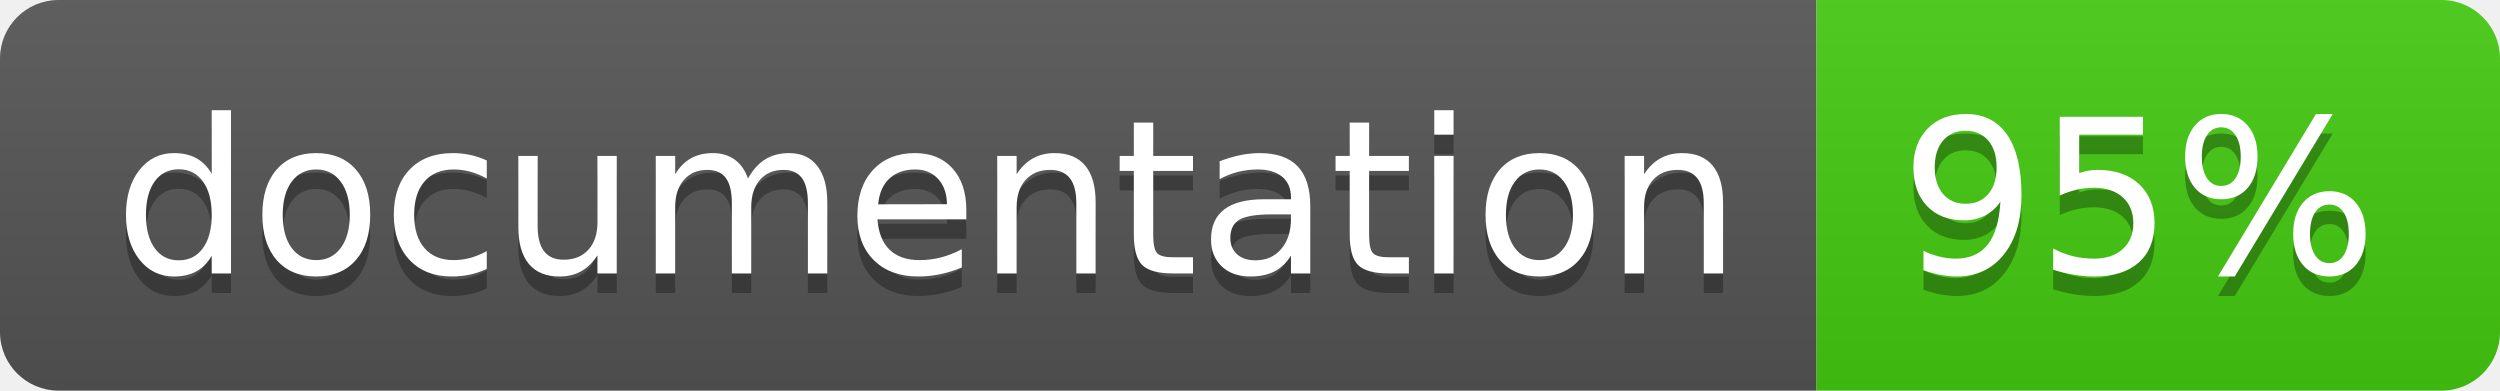
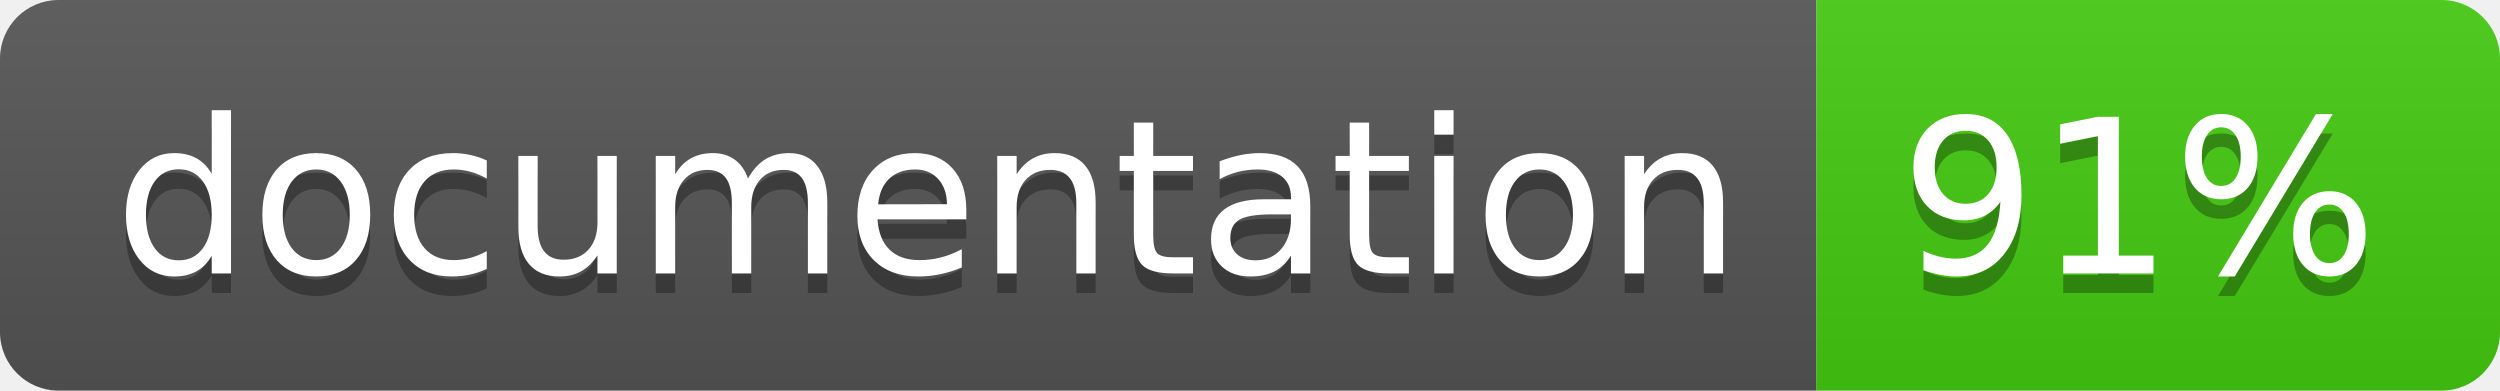
<svg xmlns="http://www.w3.org/2000/svg" width="128" height="20">
  <linearGradient id="b" x2="0" y2="100%">
    <stop offset="0" stop-color="#bbb" stop-opacity=".1" />
    <stop offset="1" stop-opacity=".1" />
  </linearGradient>
  <clipPath id="a">
    <rect width="128" height="20" rx="3" fill="#fff" />
  </clipPath>
  <g clip-path="url(#a)">
    <path fill="#555" d="M0 0h93v20H0z" />
    <path fill="#4c1" d="M93 0h35v20H93z" />
    <path fill="url(#b)" d="M0 0h128v20H0z" />
  </g>
  <g fill="#fff" text-anchor="middle" font-family="DejaVu Sans,Verdana,Geneva,sans-serif" font-size="110">
    <text x="475" y="150" fill="#010101" fill-opacity=".3" transform="scale(.1)" textLength="830">
      documentation
    </text>
    <text x="475" y="140" transform="scale(.1)" textLength="830">
      documentation
    </text>
    <text x="1095" y="150" fill="#010101" fill-opacity=".3" transform="scale(.1)" textLength="250">
-       95%
+       91%
    </text>
    <text x="1095" y="140" transform="scale(.1)" textLength="250">
-       95%
+       91%
    </text>
  </g>
</svg>
